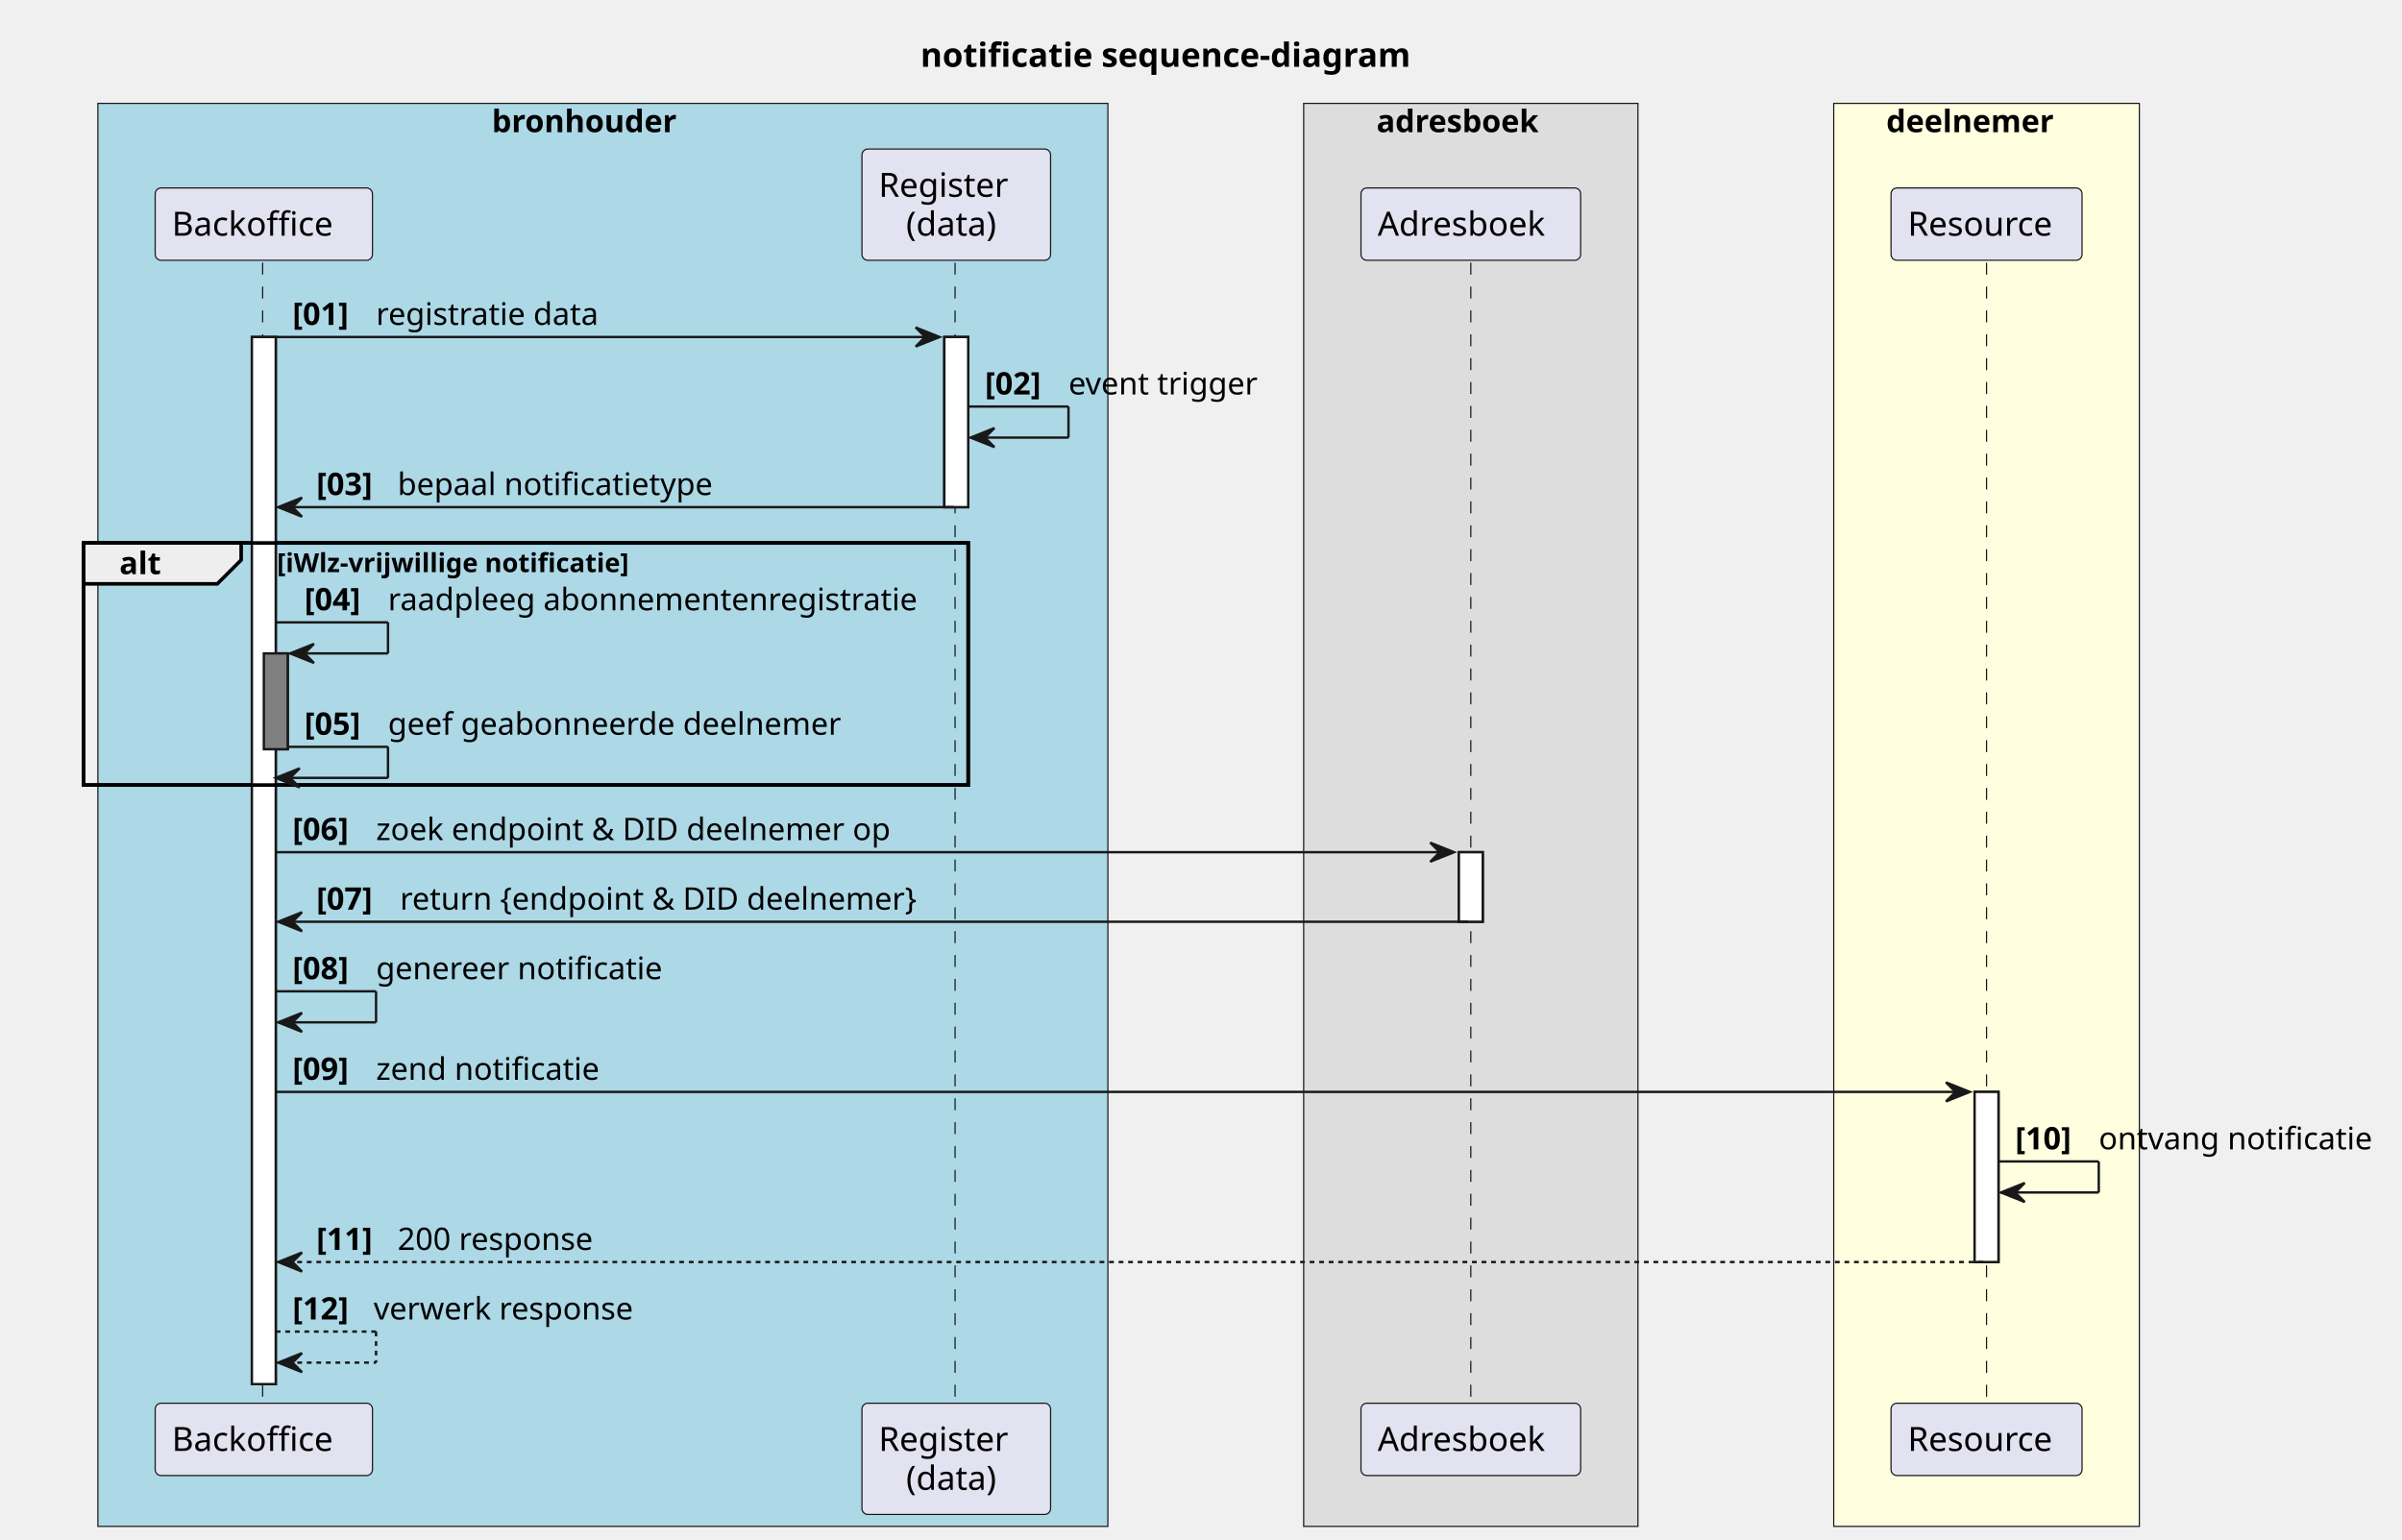
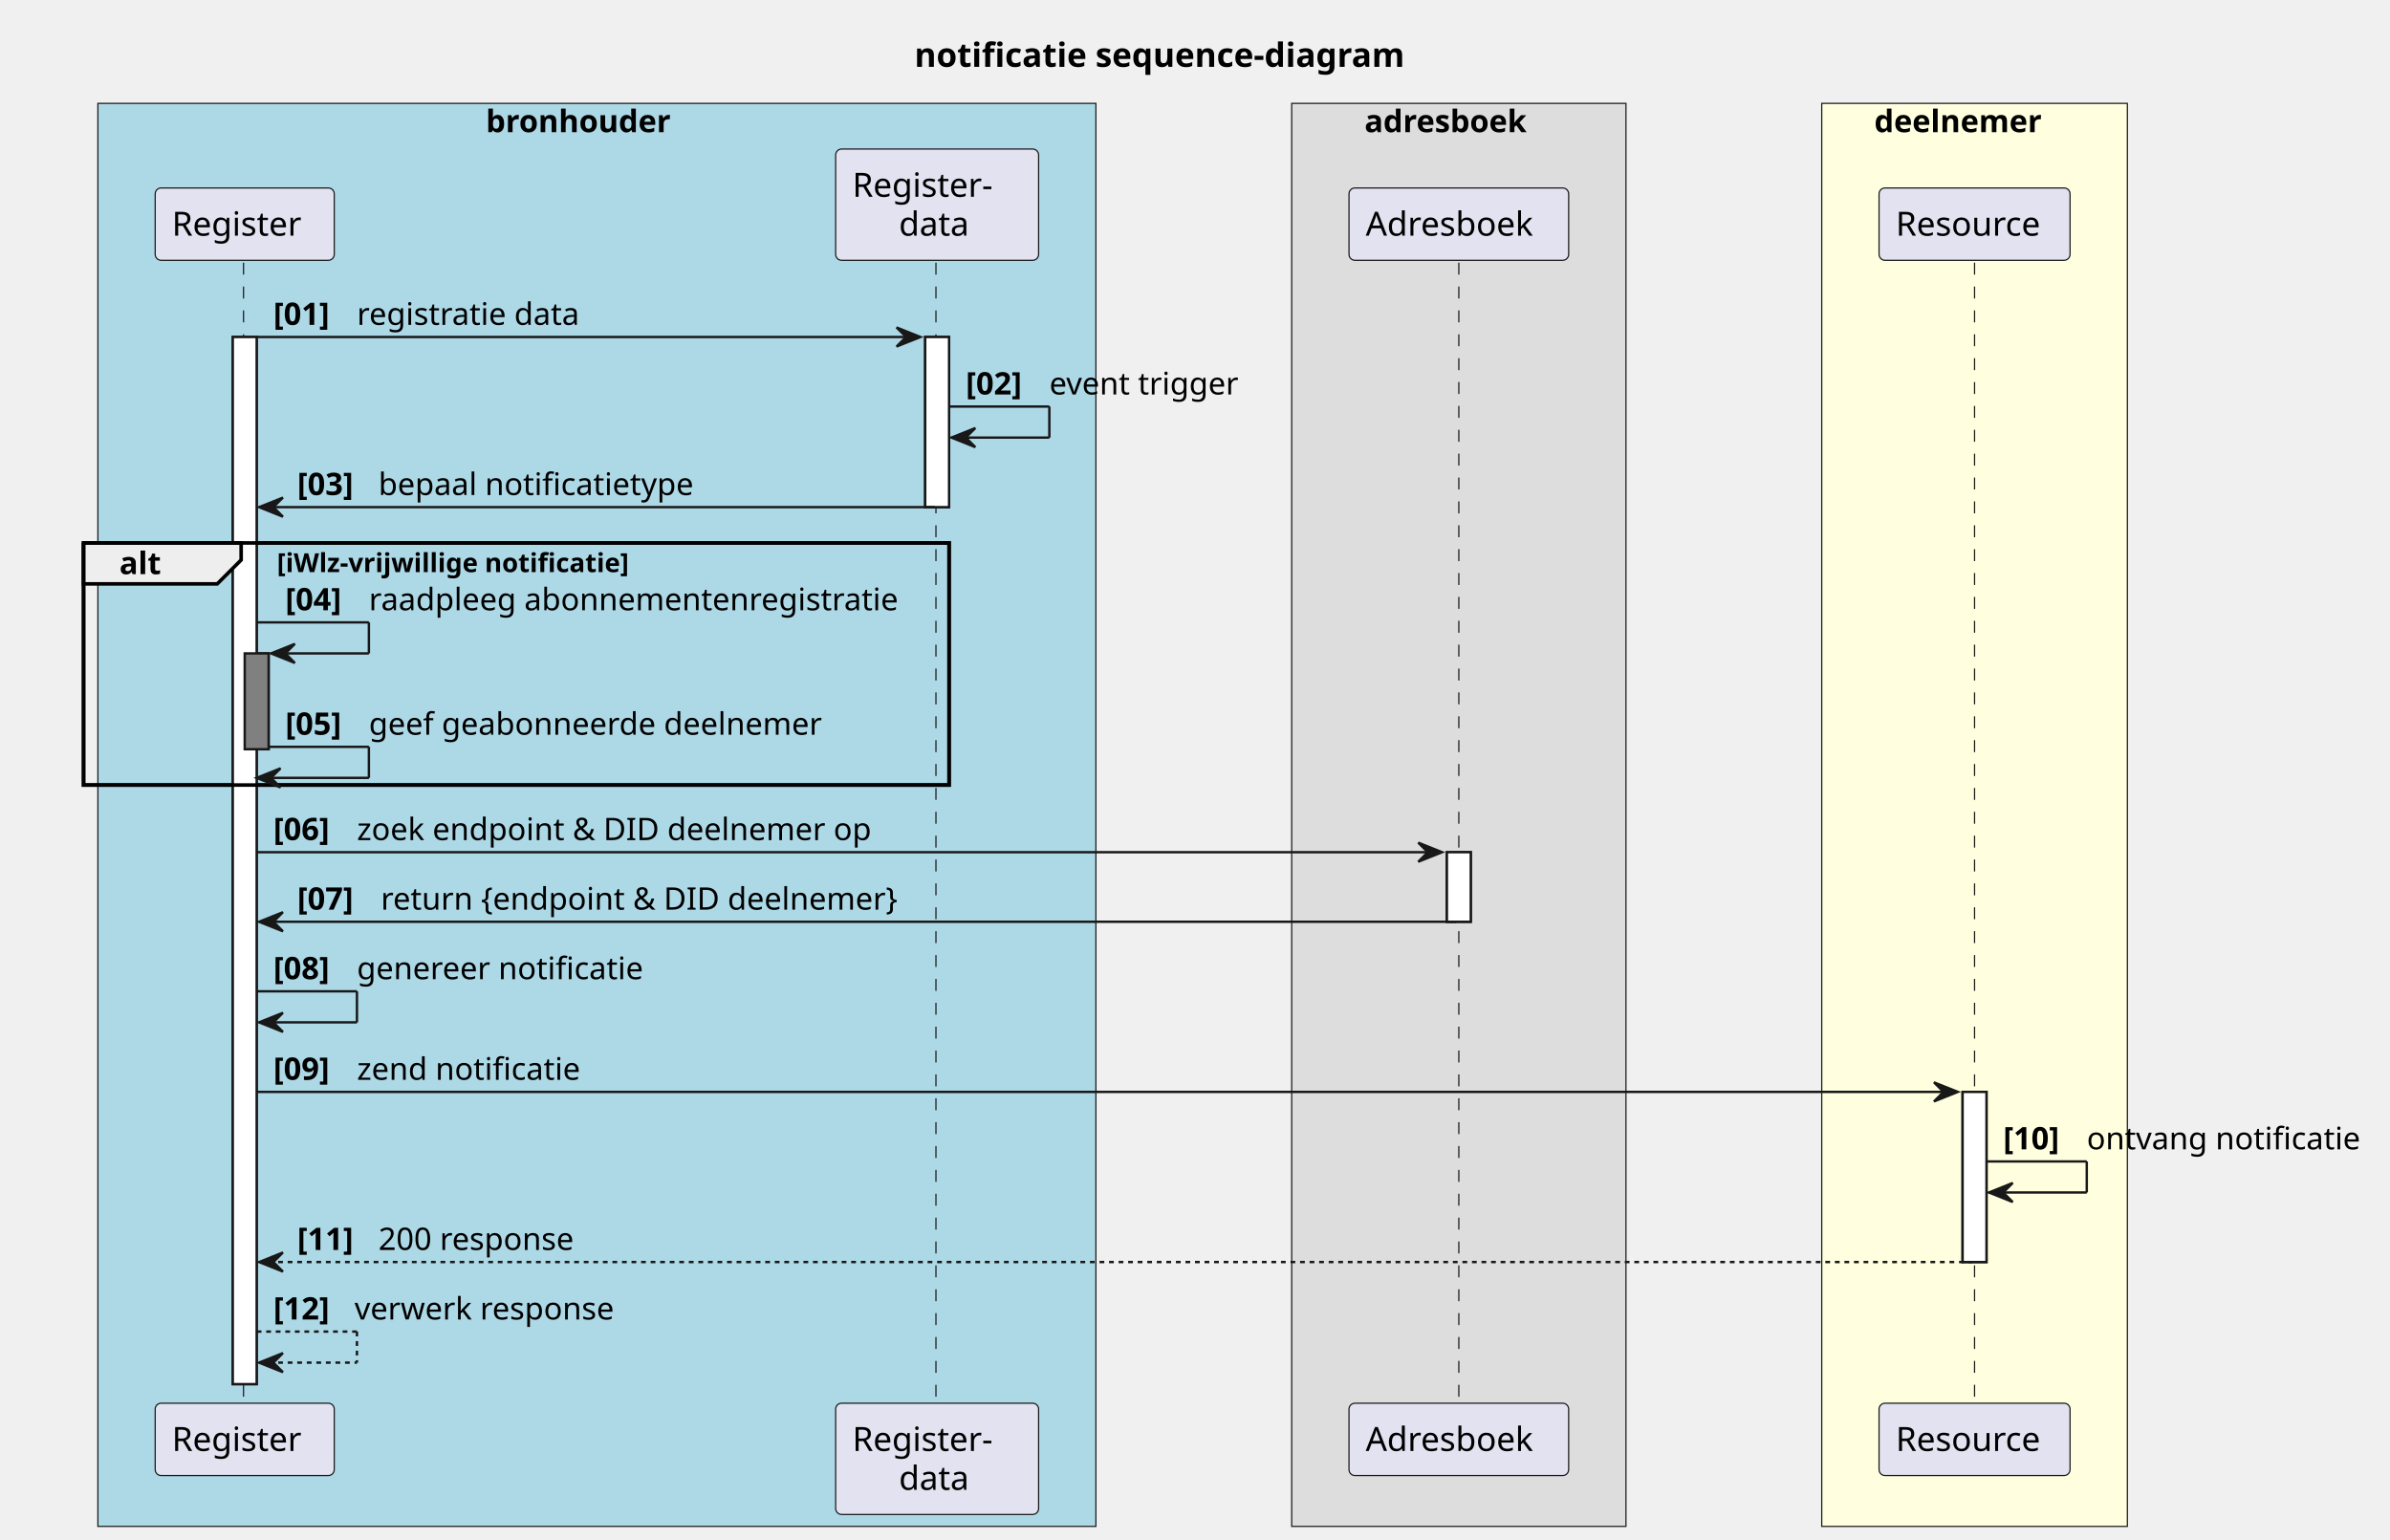
- <svg xmlns="http://www.w3.org/2000/svg" contentStyleType="text/css" height="645px" preserveAspectRatio="none" style="width:1006px;height:645px;background:#FFFFFF;" version="1.1" viewBox="0 0 1006 645" width="1006px" zoomAndPan="magnify">
+ <svg xmlns="http://www.w3.org/2000/svg" contentStyleType="text/css" height="645px" preserveAspectRatio="none" style="width:1001px;height:645px;background:#FFFFFF;" version="1.1" viewBox="0 0 1001 645" width="1001px" zoomAndPan="magnify">
  <defs />
  <g>
-     <text fill="#000000" font-family="sans-serif" font-size="14" font-weight="bold" lengthAdjust="spacing" textLength="239" x="385.5" y="27.995">notificatie sequence-diagram</text>
-     <rect fill="#ADD8E6" height="596.047" style="stroke:#181818;stroke-width:0.5;" width="423" x="41" y="43.297" />
-     <text fill="#000000" font-family="sans-serif" font-size="13" font-weight="bold" lengthAdjust="spacing" textLength="88" x="206" y="55.364">bronhouder</text>
-     <rect fill="#DDDDDD" height="596.047" style="stroke:#181818;stroke-width:0.5;" width="140" x="546" y="43.297" />
-     <text fill="#000000" font-family="sans-serif" font-size="13" font-weight="bold" lengthAdjust="spacing" textLength="79" x="576.5" y="55.364">adresboek</text>
-     <rect fill="#FFFFE0" height="596.047" style="stroke:#181818;stroke-width:0.5;" width="128" x="768" y="43.297" />
-     <text fill="#000000" font-family="sans-serif" font-size="13" font-weight="bold" lengthAdjust="spacing" textLength="79" x="790" y="55.364">deelnemer</text>
-     <rect fill="#FFFFFF" height="438.594" style="stroke:#181818;stroke-width:1.0;" width="10" x="105.5" y="141.156" />
-     <rect fill="#808080" height="40.133" style="stroke:#181818;stroke-width:1.0;" width="10" x="110.5" y="273.688" />
-     <rect fill="#FFFFFF" height="71.266" style="stroke:#181818;stroke-width:1.0;" width="10" x="395.5" y="141.156" />
-     <rect fill="#FFFFFF" height="29.133" style="stroke:#181818;stroke-width:1.0;" width="10" x="611" y="356.953" />
-     <rect fill="#FFFFFF" height="71.266" style="stroke:#181818;stroke-width:1.0;" width="10" x="827" y="457.352" />
-     <rect fill="none" height="101.398" style="stroke:#000000;stroke-width:1.5;" width="370.5" x="35" y="227.422" />
-     <line style="stroke:#181818;stroke-width:0.5;stroke-dasharray:5.0,5.0;" x1="110" x2="110" y1="110.023" y2="588.75" />
-     <line style="stroke:#181818;stroke-width:0.5;stroke-dasharray:5.0,5.0;" x1="400" x2="400" y1="110.023" y2="588.75" />
-     <line style="stroke:#181818;stroke-width:0.5;stroke-dasharray:5.0,5.0;" x1="616" x2="616" y1="110.023" y2="588.75" />
-     <line style="stroke:#181818;stroke-width:0.5;stroke-dasharray:5.0,5.0;" x1="832" x2="832" y1="110.023" y2="588.75" />
-     <rect fill="#E2E2F0" height="30.297" rx="2.5" ry="2.5" style="stroke:#181818;stroke-width:0.5;" width="91" x="65" y="78.727" />
-     <text fill="#000000" font-family="sans-serif" font-size="14" lengthAdjust="spacing" textLength="77" x="72" y="98.722">Backoffice</text>
-     <rect fill="#E2E2F0" height="30.297" rx="2.5" ry="2.5" style="stroke:#181818;stroke-width:0.5;" width="91" x="65" y="587.75" />
-     <text fill="#000000" font-family="sans-serif" font-size="14" lengthAdjust="spacing" textLength="77" x="72" y="607.745">Backoffice</text>
-     <rect fill="#E2E2F0" height="46.594" rx="2.5" ry="2.5" style="stroke:#181818;stroke-width:0.5;" width="79" x="361" y="62.43" />
-     <text fill="#000000" font-family="sans-serif" font-size="14" lengthAdjust="spacing" textLength="61" x="368" y="82.425">Register</text>
-     <text fill="#000000" font-family="sans-serif" font-size="14" lengthAdjust="spacing" textLength="42" x="379.5" y="98.722">(data)</text>
-     <rect fill="#E2E2F0" height="46.594" rx="2.5" ry="2.5" style="stroke:#181818;stroke-width:0.5;" width="79" x="361" y="587.75" />
-     <text fill="#000000" font-family="sans-serif" font-size="14" lengthAdjust="spacing" textLength="61" x="368" y="607.745">Register</text>
-     <text fill="#000000" font-family="sans-serif" font-size="14" lengthAdjust="spacing" textLength="42" x="379.5" y="624.042">(data)</text>
-     <rect fill="#E2E2F0" height="30.297" rx="2.5" ry="2.5" style="stroke:#181818;stroke-width:0.5;" width="92" x="570" y="78.727" />
-     <text fill="#000000" font-family="sans-serif" font-size="14" lengthAdjust="spacing" textLength="78" x="577" y="98.722">Adresboek</text>
-     <rect fill="#E2E2F0" height="30.297" rx="2.5" ry="2.5" style="stroke:#181818;stroke-width:0.5;" width="92" x="570" y="587.75" />
-     <text fill="#000000" font-family="sans-serif" font-size="14" lengthAdjust="spacing" textLength="78" x="577" y="607.745">Adresboek</text>
-     <rect fill="#E2E2F0" height="30.297" rx="2.5" ry="2.5" style="stroke:#181818;stroke-width:0.5;" width="80" x="792" y="78.727" />
-     <text fill="#000000" font-family="sans-serif" font-size="14" lengthAdjust="spacing" textLength="66" x="799" y="98.722">Resource</text>
-     <rect fill="#E2E2F0" height="30.297" rx="2.5" ry="2.5" style="stroke:#181818;stroke-width:0.5;" width="80" x="792" y="587.75" />
-     <text fill="#000000" font-family="sans-serif" font-size="14" lengthAdjust="spacing" textLength="66" x="799" y="607.745">Resource</text>
-     <rect fill="#FFFFFF" height="438.594" style="stroke:#181818;stroke-width:1.0;" width="10" x="105.5" y="141.156" />
-     <rect fill="#808080" height="40.133" style="stroke:#181818;stroke-width:1.0;" width="10" x="110.5" y="273.688" />
-     <rect fill="#FFFFFF" height="71.266" style="stroke:#181818;stroke-width:1.0;" width="10" x="395.5" y="141.156" />
-     <rect fill="#FFFFFF" height="29.133" style="stroke:#181818;stroke-width:1.0;" width="10" x="611" y="356.953" />
-     <rect fill="#FFFFFF" height="71.266" style="stroke:#181818;stroke-width:1.0;" width="10" x="827" y="457.352" />
-     <polygon fill="#181818" points="383.5,137.156,393.5,141.156,383.5,145.156,387.5,141.156" style="stroke:#181818;stroke-width:1.0;" />
-     <line style="stroke:#181818;stroke-width:1.0;" x1="115.5" x2="389.5" y1="141.156" y2="141.156" />
-     <text fill="#000000" font-family="sans-serif" font-size="13" font-weight="bold" lengthAdjust="spacing" textLength="31" x="122.5" y="136.09">[01]</text>
-     <text fill="#000000" font-family="sans-serif" font-size="13" lengthAdjust="spacing" textLength="98" x="157.5" y="136.09">registratie data</text>
-     <line style="stroke:#181818;stroke-width:1.0;" x1="405.5" x2="447.5" y1="170.289" y2="170.289" />
-     <line style="stroke:#181818;stroke-width:1.0;" x1="447.5" x2="447.5" y1="170.289" y2="183.289" />
-     <line style="stroke:#181818;stroke-width:1.0;" x1="406.5" x2="447.5" y1="183.289" y2="183.289" />
-     <polygon fill="#181818" points="416.5,179.289,406.5,183.289,416.5,187.289,412.5,183.289" style="stroke:#181818;stroke-width:1.0;" />
-     <text fill="#000000" font-family="sans-serif" font-size="13" font-weight="bold" lengthAdjust="spacing" textLength="31" x="412.5" y="165.223">[02]</text>
-     <text fill="#000000" font-family="sans-serif" font-size="13" lengthAdjust="spacing" textLength="83" x="447.5" y="165.223">event trigger</text>
-     <polygon fill="#181818" points="126.5,208.422,116.5,212.422,126.5,216.422,122.5,212.422" style="stroke:#181818;stroke-width:1.0;" />
-     <line style="stroke:#181818;stroke-width:1.0;" x1="120.5" x2="399.5" y1="212.422" y2="212.422" />
-     <text fill="#000000" font-family="sans-serif" font-size="13" font-weight="bold" lengthAdjust="spacing" textLength="30" x="132.5" y="207.356">[03]</text>
-     <text fill="#000000" font-family="sans-serif" font-size="13" lengthAdjust="spacing" textLength="139" x="166.5" y="207.356">bepaal notificatietype</text>
+     <text fill="#000000" font-family="sans-serif" font-size="14" font-weight="bold" lengthAdjust="spacing" textLength="239" x="383" y="27.995">notificatie sequence-diagram</text>
+     <rect fill="#ADD8E6" height="596.047" style="stroke:#181818;stroke-width:0.5;" width="418" x="41" y="43.297" />
+     <text fill="#000000" font-family="sans-serif" font-size="13" font-weight="bold" lengthAdjust="spacing" textLength="88" x="203.5" y="55.364">bronhouder</text>
+     <rect fill="#DDDDDD" height="596.047" style="stroke:#181818;stroke-width:0.5;" width="140" x="541" y="43.297" />
+     <text fill="#000000" font-family="sans-serif" font-size="13" font-weight="bold" lengthAdjust="spacing" textLength="79" x="571.5" y="55.364">adresboek</text>
+     <rect fill="#FFFFE0" height="596.047" style="stroke:#181818;stroke-width:0.5;" width="128" x="763" y="43.297" />
+     <text fill="#000000" font-family="sans-serif" font-size="13" font-weight="bold" lengthAdjust="spacing" textLength="79" x="785" y="55.364">deelnemer</text>
+     <rect fill="#FFFFFF" height="438.594" style="stroke:#181818;stroke-width:1.0;" width="10" x="97.5" y="141.156" />
+     <rect fill="#808080" height="40.133" style="stroke:#181818;stroke-width:1.0;" width="10" x="102.5" y="273.688" />
+     <rect fill="#FFFFFF" height="71.266" style="stroke:#181818;stroke-width:1.0;" width="10" x="387.5" y="141.156" />
+     <rect fill="#FFFFFF" height="29.133" style="stroke:#181818;stroke-width:1.0;" width="10" x="606" y="356.953" />
+     <rect fill="#FFFFFF" height="71.266" style="stroke:#181818;stroke-width:1.0;" width="10" x="822" y="457.352" />
+     <rect fill="none" height="101.398" style="stroke:#000000;stroke-width:1.5;" width="362.5" x="35" y="227.422" />
+     <line style="stroke:#181818;stroke-width:0.5;stroke-dasharray:5.0,5.0;" x1="102" x2="102" y1="110.023" y2="588.75" />
+     <line style="stroke:#181818;stroke-width:0.5;stroke-dasharray:5.0,5.0;" x1="392" x2="392" y1="110.023" y2="588.75" />
+     <line style="stroke:#181818;stroke-width:0.5;stroke-dasharray:5.0,5.0;" x1="611" x2="611" y1="110.023" y2="588.75" />
+     <line style="stroke:#181818;stroke-width:0.5;stroke-dasharray:5.0,5.0;" x1="827" x2="827" y1="110.023" y2="588.75" />
+     <rect fill="#E2E2F0" height="30.297" rx="2.5" ry="2.5" style="stroke:#181818;stroke-width:0.5;" width="75" x="65" y="78.727" />
+     <text fill="#000000" font-family="sans-serif" font-size="14" lengthAdjust="spacing" textLength="61" x="72" y="98.722">Register</text>
+     <rect fill="#E2E2F0" height="30.297" rx="2.5" ry="2.5" style="stroke:#181818;stroke-width:0.5;" width="75" x="65" y="587.75" />
+     <text fill="#000000" font-family="sans-serif" font-size="14" lengthAdjust="spacing" textLength="61" x="72" y="607.745">Register</text>
+     <rect fill="#E2E2F0" height="46.594" rx="2.5" ry="2.5" style="stroke:#181818;stroke-width:0.5;" width="85" x="350" y="62.43" />
+     <text fill="#000000" font-family="sans-serif" font-size="14" lengthAdjust="spacing" textLength="67" x="357" y="82.425">Register-</text>
+     <text fill="#000000" font-family="sans-serif" font-size="14" lengthAdjust="spacing" textLength="32" x="376.5" y="98.722">data</text>
+     <rect fill="#E2E2F0" height="46.594" rx="2.5" ry="2.5" style="stroke:#181818;stroke-width:0.5;" width="85" x="350" y="587.75" />
+     <text fill="#000000" font-family="sans-serif" font-size="14" lengthAdjust="spacing" textLength="67" x="357" y="607.745">Register-</text>
+     <text fill="#000000" font-family="sans-serif" font-size="14" lengthAdjust="spacing" textLength="32" x="376.5" y="624.042">data</text>
+     <rect fill="#E2E2F0" height="30.297" rx="2.5" ry="2.5" style="stroke:#181818;stroke-width:0.5;" width="92" x="565" y="78.727" />
+     <text fill="#000000" font-family="sans-serif" font-size="14" lengthAdjust="spacing" textLength="78" x="572" y="98.722">Adresboek</text>
+     <rect fill="#E2E2F0" height="30.297" rx="2.5" ry="2.5" style="stroke:#181818;stroke-width:0.5;" width="92" x="565" y="587.75" />
+     <text fill="#000000" font-family="sans-serif" font-size="14" lengthAdjust="spacing" textLength="78" x="572" y="607.745">Adresboek</text>
+     <rect fill="#E2E2F0" height="30.297" rx="2.5" ry="2.5" style="stroke:#181818;stroke-width:0.5;" width="80" x="787" y="78.727" />
+     <text fill="#000000" font-family="sans-serif" font-size="14" lengthAdjust="spacing" textLength="66" x="794" y="98.722">Resource</text>
+     <rect fill="#E2E2F0" height="30.297" rx="2.5" ry="2.5" style="stroke:#181818;stroke-width:0.5;" width="80" x="787" y="587.75" />
+     <text fill="#000000" font-family="sans-serif" font-size="14" lengthAdjust="spacing" textLength="66" x="794" y="607.745">Resource</text>
+     <rect fill="#FFFFFF" height="438.594" style="stroke:#181818;stroke-width:1.0;" width="10" x="97.5" y="141.156" />
+     <rect fill="#808080" height="40.133" style="stroke:#181818;stroke-width:1.0;" width="10" x="102.5" y="273.688" />
+     <rect fill="#FFFFFF" height="71.266" style="stroke:#181818;stroke-width:1.0;" width="10" x="387.5" y="141.156" />
+     <rect fill="#FFFFFF" height="29.133" style="stroke:#181818;stroke-width:1.0;" width="10" x="606" y="356.953" />
+     <rect fill="#FFFFFF" height="71.266" style="stroke:#181818;stroke-width:1.0;" width="10" x="822" y="457.352" />
+     <polygon fill="#181818" points="375.5,137.156,385.5,141.156,375.5,145.156,379.5,141.156" style="stroke:#181818;stroke-width:1.0;" />
+     <line style="stroke:#181818;stroke-width:1.0;" x1="107.5" x2="381.5" y1="141.156" y2="141.156" />
+     <text fill="#000000" font-family="sans-serif" font-size="13" font-weight="bold" lengthAdjust="spacing" textLength="31" x="114.5" y="136.09">[01]</text>
+     <text fill="#000000" font-family="sans-serif" font-size="13" lengthAdjust="spacing" textLength="98" x="149.5" y="136.09">registratie data</text>
+     <line style="stroke:#181818;stroke-width:1.0;" x1="397.5" x2="439.5" y1="170.289" y2="170.289" />
+     <line style="stroke:#181818;stroke-width:1.0;" x1="439.5" x2="439.5" y1="170.289" y2="183.289" />
+     <line style="stroke:#181818;stroke-width:1.0;" x1="398.5" x2="439.5" y1="183.289" y2="183.289" />
+     <polygon fill="#181818" points="408.5,179.289,398.5,183.289,408.5,187.289,404.5,183.289" style="stroke:#181818;stroke-width:1.0;" />
+     <text fill="#000000" font-family="sans-serif" font-size="13" font-weight="bold" lengthAdjust="spacing" textLength="31" x="404.5" y="165.223">[02]</text>
+     <text fill="#000000" font-family="sans-serif" font-size="13" lengthAdjust="spacing" textLength="83" x="439.5" y="165.223">event trigger</text>
+     <polygon fill="#181818" points="118.5,208.422,108.5,212.422,118.5,216.422,114.5,212.422" style="stroke:#181818;stroke-width:1.0;" />
+     <line style="stroke:#181818;stroke-width:1.0;" x1="112.5" x2="391.5" y1="212.422" y2="212.422" />
+     <text fill="#000000" font-family="sans-serif" font-size="13" font-weight="bold" lengthAdjust="spacing" textLength="30" x="124.5" y="207.356">[03]</text>
+     <text fill="#000000" font-family="sans-serif" font-size="13" lengthAdjust="spacing" textLength="139" x="158.5" y="207.356">bepaal notificatietype</text>
    <path d="M35,227.422 L101,227.422 L101,234.555 L91,244.555 L35,244.555 L35,227.422 " fill="#EEEEEE" style="stroke:#000000;stroke-width:1.5;" />
-     <rect fill="none" height="101.398" style="stroke:#000000;stroke-width:1.5;" width="370.5" x="35" y="227.422" />
+     <rect fill="none" height="101.398" style="stroke:#000000;stroke-width:1.5;" width="362.5" x="35" y="227.422" />
    <text fill="#000000" font-family="sans-serif" font-size="13" font-weight="bold" lengthAdjust="spacing" textLength="21" x="50" y="240.489">alt</text>
    <text fill="#000000" font-family="sans-serif" font-size="11" font-weight="bold" lengthAdjust="spacing" textLength="182" x="116" y="239.632">[iWlz-vrijwillige notificatie]</text>
-     <line style="stroke:#181818;stroke-width:1.0;" x1="115.5" x2="162.5" y1="260.688" y2="260.688" />
-     <line style="stroke:#181818;stroke-width:1.0;" x1="162.5" x2="162.5" y1="260.688" y2="273.688" />
-     <line style="stroke:#181818;stroke-width:1.0;" x1="121.5" x2="162.5" y1="273.688" y2="273.688" />
-     <polygon fill="#181818" points="131.5,269.688,121.5,273.688,131.5,277.688,127.5,273.688" style="stroke:#181818;stroke-width:1.0;" />
-     <text fill="#000000" font-family="sans-serif" font-size="13" font-weight="bold" lengthAdjust="spacing" textLength="31" x="127.5" y="255.622">[04]</text>
-     <text fill="#000000" font-family="sans-serif" font-size="13" lengthAdjust="spacing" textLength="231" x="162.5" y="255.622">raadpleeg abonnementenregistratie</text>
-     <line style="stroke:#181818;stroke-width:1.0;" x1="120.5" x2="162.5" y1="312.82" y2="312.82" />
-     <line style="stroke:#181818;stroke-width:1.0;" x1="162.5" x2="162.5" y1="312.82" y2="325.82" />
-     <line style="stroke:#181818;stroke-width:1.0;" x1="115.5" x2="162.5" y1="325.82" y2="325.82" />
-     <polygon fill="#181818" points="125.5,321.82,115.5,325.82,125.5,329.82,121.5,325.82" style="stroke:#181818;stroke-width:1.0;" />
-     <text fill="#000000" font-family="sans-serif" font-size="13" font-weight="bold" lengthAdjust="spacing" textLength="31" x="127.5" y="307.754">[05]</text>
-     <text fill="#000000" font-family="sans-serif" font-size="13" lengthAdjust="spacing" textLength="199" x="162.5" y="307.754">geef geabonneerde deelnemer</text>
-     <polygon fill="#181818" points="599,352.953,609,356.953,599,360.953,603,356.953" style="stroke:#181818;stroke-width:1.0;" />
-     <line style="stroke:#181818;stroke-width:1.0;" x1="115.5" x2="605" y1="356.953" y2="356.953" />
-     <text fill="#000000" font-family="sans-serif" font-size="13" font-weight="bold" lengthAdjust="spacing" textLength="31" x="122.5" y="351.887">[06]</text>
-     <text fill="#000000" font-family="sans-serif" font-size="13" lengthAdjust="spacing" textLength="224" x="157.5" y="351.887">zoek endpoint &amp; DID deelnemer op</text>
-     <polygon fill="#181818" points="126.5,382.086,116.5,386.086,126.5,390.086,122.5,386.086" style="stroke:#181818;stroke-width:1.0;" />
-     <line style="stroke:#181818;stroke-width:1.0;" x1="120.5" x2="615" y1="386.086" y2="386.086" />
-     <text fill="#000000" font-family="sans-serif" font-size="13" font-weight="bold" lengthAdjust="spacing" textLength="31" x="132.5" y="381.02">[07]</text>
-     <text fill="#000000" font-family="sans-serif" font-size="13" lengthAdjust="spacing" textLength="231" x="167.5" y="381.02">return {endpoint &amp; DID deelnemer}</text>
-     <line style="stroke:#181818;stroke-width:1.0;" x1="115.5" x2="157.5" y1="415.219" y2="415.219" />
-     <line style="stroke:#181818;stroke-width:1.0;" x1="157.5" x2="157.5" y1="415.219" y2="428.219" />
-     <line style="stroke:#181818;stroke-width:1.0;" x1="116.5" x2="157.5" y1="428.219" y2="428.219" />
-     <polygon fill="#181818" points="126.5,424.219,116.5,428.219,126.5,432.219,122.5,428.219" style="stroke:#181818;stroke-width:1.0;" />
-     <text fill="#000000" font-family="sans-serif" font-size="13" font-weight="bold" lengthAdjust="spacing" textLength="31" x="122.5" y="410.153">[08]</text>
-     <text fill="#000000" font-family="sans-serif" font-size="13" lengthAdjust="spacing" textLength="125" x="157.5" y="410.153">genereer notificatie</text>
-     <polygon fill="#181818" points="815,453.352,825,457.352,815,461.352,819,457.352" style="stroke:#181818;stroke-width:1.0;" />
-     <line style="stroke:#181818;stroke-width:1.0;" x1="115.5" x2="821" y1="457.352" y2="457.352" />
-     <text fill="#000000" font-family="sans-serif" font-size="13" font-weight="bold" lengthAdjust="spacing" textLength="31" x="122.5" y="452.286">[09]</text>
-     <text fill="#000000" font-family="sans-serif" font-size="13" lengthAdjust="spacing" textLength="98" x="157.5" y="452.286">zend notificatie</text>
-     <line style="stroke:#181818;stroke-width:1.0;" x1="837" x2="879" y1="486.484" y2="486.484" />
-     <line style="stroke:#181818;stroke-width:1.0;" x1="879" x2="879" y1="486.484" y2="499.484" />
-     <line style="stroke:#181818;stroke-width:1.0;" x1="838" x2="879" y1="499.484" y2="499.484" />
-     <polygon fill="#181818" points="848,495.484,838,499.484,848,503.484,844,499.484" style="stroke:#181818;stroke-width:1.0;" />
-     <text fill="#000000" font-family="sans-serif" font-size="13" font-weight="bold" lengthAdjust="spacing" textLength="31" x="844" y="481.418">[10]</text>
-     <text fill="#000000" font-family="sans-serif" font-size="13" lengthAdjust="spacing" textLength="120" x="879" y="481.418">ontvang notificatie</text>
-     <polygon fill="#181818" points="126.5,524.617,116.5,528.617,126.5,532.617,122.5,528.617" style="stroke:#181818;stroke-width:1.0;" />
-     <line style="stroke:#181818;stroke-width:1.0;stroke-dasharray:2.0,2.0;" x1="120.5" x2="831" y1="528.617" y2="528.617" />
-     <text fill="#000000" font-family="sans-serif" font-size="13" font-weight="bold" lengthAdjust="spacing" textLength="30" x="132.5" y="523.551">[11]</text>
-     <text fill="#000000" font-family="sans-serif" font-size="13" lengthAdjust="spacing" textLength="87" x="166.5" y="523.551">200 response</text>
-     <line style="stroke:#181818;stroke-width:1.0;stroke-dasharray:2.0,2.0;" x1="115.5" x2="157.5" y1="557.75" y2="557.75" />
-     <line style="stroke:#181818;stroke-width:1.0;stroke-dasharray:2.0,2.0;" x1="157.5" x2="157.5" y1="557.75" y2="570.75" />
-     <line style="stroke:#181818;stroke-width:1.0;stroke-dasharray:2.0,2.0;" x1="116.5" x2="157.5" y1="570.75" y2="570.75" />
-     <polygon fill="#181818" points="126.5,566.75,116.5,570.75,126.5,574.75,122.5,570.75" style="stroke:#181818;stroke-width:1.0;" />
-     <text fill="#000000" font-family="sans-serif" font-size="13" font-weight="bold" lengthAdjust="spacing" textLength="30" x="122.5" y="552.684">[12]</text>
-     <text fill="#000000" font-family="sans-serif" font-size="13" lengthAdjust="spacing" textLength="115" x="156.5" y="552.684">verwerk response</text>
+     <line style="stroke:#181818;stroke-width:1.0;" x1="107.5" x2="154.5" y1="260.688" y2="260.688" />
+     <line style="stroke:#181818;stroke-width:1.0;" x1="154.5" x2="154.5" y1="260.688" y2="273.688" />
+     <line style="stroke:#181818;stroke-width:1.0;" x1="113.5" x2="154.5" y1="273.688" y2="273.688" />
+     <polygon fill="#181818" points="123.5,269.688,113.5,273.688,123.5,277.688,119.5,273.688" style="stroke:#181818;stroke-width:1.0;" />
+     <text fill="#000000" font-family="sans-serif" font-size="13" font-weight="bold" lengthAdjust="spacing" textLength="31" x="119.5" y="255.622">[04]</text>
+     <text fill="#000000" font-family="sans-serif" font-size="13" lengthAdjust="spacing" textLength="231" x="154.5" y="255.622">raadpleeg abonnementenregistratie</text>
+     <line style="stroke:#181818;stroke-width:1.0;" x1="112.5" x2="154.5" y1="312.82" y2="312.82" />
+     <line style="stroke:#181818;stroke-width:1.0;" x1="154.5" x2="154.5" y1="312.82" y2="325.82" />
+     <line style="stroke:#181818;stroke-width:1.0;" x1="107.5" x2="154.5" y1="325.82" y2="325.82" />
+     <polygon fill="#181818" points="117.5,321.82,107.5,325.82,117.5,329.82,113.5,325.82" style="stroke:#181818;stroke-width:1.0;" />
+     <text fill="#000000" font-family="sans-serif" font-size="13" font-weight="bold" lengthAdjust="spacing" textLength="31" x="119.5" y="307.754">[05]</text>
+     <text fill="#000000" font-family="sans-serif" font-size="13" lengthAdjust="spacing" textLength="199" x="154.5" y="307.754">geef geabonneerde deelnemer</text>
+     <polygon fill="#181818" points="594,352.953,604,356.953,594,360.953,598,356.953" style="stroke:#181818;stroke-width:1.0;" />
+     <line style="stroke:#181818;stroke-width:1.0;" x1="107.5" x2="600" y1="356.953" y2="356.953" />
+     <text fill="#000000" font-family="sans-serif" font-size="13" font-weight="bold" lengthAdjust="spacing" textLength="31" x="114.5" y="351.887">[06]</text>
+     <text fill="#000000" font-family="sans-serif" font-size="13" lengthAdjust="spacing" textLength="224" x="149.5" y="351.887">zoek endpoint &amp; DID deelnemer op</text>
+     <polygon fill="#181818" points="118.5,382.086,108.5,386.086,118.5,390.086,114.5,386.086" style="stroke:#181818;stroke-width:1.0;" />
+     <line style="stroke:#181818;stroke-width:1.0;" x1="112.5" x2="610" y1="386.086" y2="386.086" />
+     <text fill="#000000" font-family="sans-serif" font-size="13" font-weight="bold" lengthAdjust="spacing" textLength="31" x="124.5" y="381.02">[07]</text>
+     <text fill="#000000" font-family="sans-serif" font-size="13" lengthAdjust="spacing" textLength="231" x="159.5" y="381.02">return {endpoint &amp; DID deelnemer}</text>
+     <line style="stroke:#181818;stroke-width:1.0;" x1="107.5" x2="149.5" y1="415.219" y2="415.219" />
+     <line style="stroke:#181818;stroke-width:1.0;" x1="149.5" x2="149.5" y1="415.219" y2="428.219" />
+     <line style="stroke:#181818;stroke-width:1.0;" x1="108.5" x2="149.5" y1="428.219" y2="428.219" />
+     <polygon fill="#181818" points="118.5,424.219,108.5,428.219,118.5,432.219,114.5,428.219" style="stroke:#181818;stroke-width:1.0;" />
+     <text fill="#000000" font-family="sans-serif" font-size="13" font-weight="bold" lengthAdjust="spacing" textLength="31" x="114.5" y="410.153">[08]</text>
+     <text fill="#000000" font-family="sans-serif" font-size="13" lengthAdjust="spacing" textLength="125" x="149.5" y="410.153">genereer notificatie</text>
+     <polygon fill="#181818" points="810,453.352,820,457.352,810,461.352,814,457.352" style="stroke:#181818;stroke-width:1.0;" />
+     <line style="stroke:#181818;stroke-width:1.0;" x1="107.5" x2="816" y1="457.352" y2="457.352" />
+     <text fill="#000000" font-family="sans-serif" font-size="13" font-weight="bold" lengthAdjust="spacing" textLength="31" x="114.5" y="452.286">[09]</text>
+     <text fill="#000000" font-family="sans-serif" font-size="13" lengthAdjust="spacing" textLength="98" x="149.5" y="452.286">zend notificatie</text>
+     <line style="stroke:#181818;stroke-width:1.0;" x1="832" x2="874" y1="486.484" y2="486.484" />
+     <line style="stroke:#181818;stroke-width:1.0;" x1="874" x2="874" y1="486.484" y2="499.484" />
+     <line style="stroke:#181818;stroke-width:1.0;" x1="833" x2="874" y1="499.484" y2="499.484" />
+     <polygon fill="#181818" points="843,495.484,833,499.484,843,503.484,839,499.484" style="stroke:#181818;stroke-width:1.0;" />
+     <text fill="#000000" font-family="sans-serif" font-size="13" font-weight="bold" lengthAdjust="spacing" textLength="31" x="839" y="481.418">[10]</text>
+     <text fill="#000000" font-family="sans-serif" font-size="13" lengthAdjust="spacing" textLength="120" x="874" y="481.418">ontvang notificatie</text>
+     <polygon fill="#181818" points="118.5,524.617,108.5,528.617,118.5,532.617,114.5,528.617" style="stroke:#181818;stroke-width:1.0;" />
+     <line style="stroke:#181818;stroke-width:1.0;stroke-dasharray:2.0,2.0;" x1="112.5" x2="826" y1="528.617" y2="528.617" />
+     <text fill="#000000" font-family="sans-serif" font-size="13" font-weight="bold" lengthAdjust="spacing" textLength="30" x="124.5" y="523.551">[11]</text>
+     <text fill="#000000" font-family="sans-serif" font-size="13" lengthAdjust="spacing" textLength="87" x="158.5" y="523.551">200 response</text>
+     <line style="stroke:#181818;stroke-width:1.0;stroke-dasharray:2.0,2.0;" x1="107.5" x2="149.5" y1="557.75" y2="557.75" />
+     <line style="stroke:#181818;stroke-width:1.0;stroke-dasharray:2.0,2.0;" x1="149.5" x2="149.5" y1="557.75" y2="570.75" />
+     <line style="stroke:#181818;stroke-width:1.0;stroke-dasharray:2.0,2.0;" x1="108.5" x2="149.5" y1="570.75" y2="570.75" />
+     <polygon fill="#181818" points="118.5,566.75,108.5,570.75,118.5,574.75,114.5,570.75" style="stroke:#181818;stroke-width:1.0;" />
+     <text fill="#000000" font-family="sans-serif" font-size="13" font-weight="bold" lengthAdjust="spacing" textLength="30" x="114.5" y="552.684">[12]</text>
+     <text fill="#000000" font-family="sans-serif" font-size="13" lengthAdjust="spacing" textLength="115" x="148.5" y="552.684">verwerk response</text>
  </g>
</svg>
